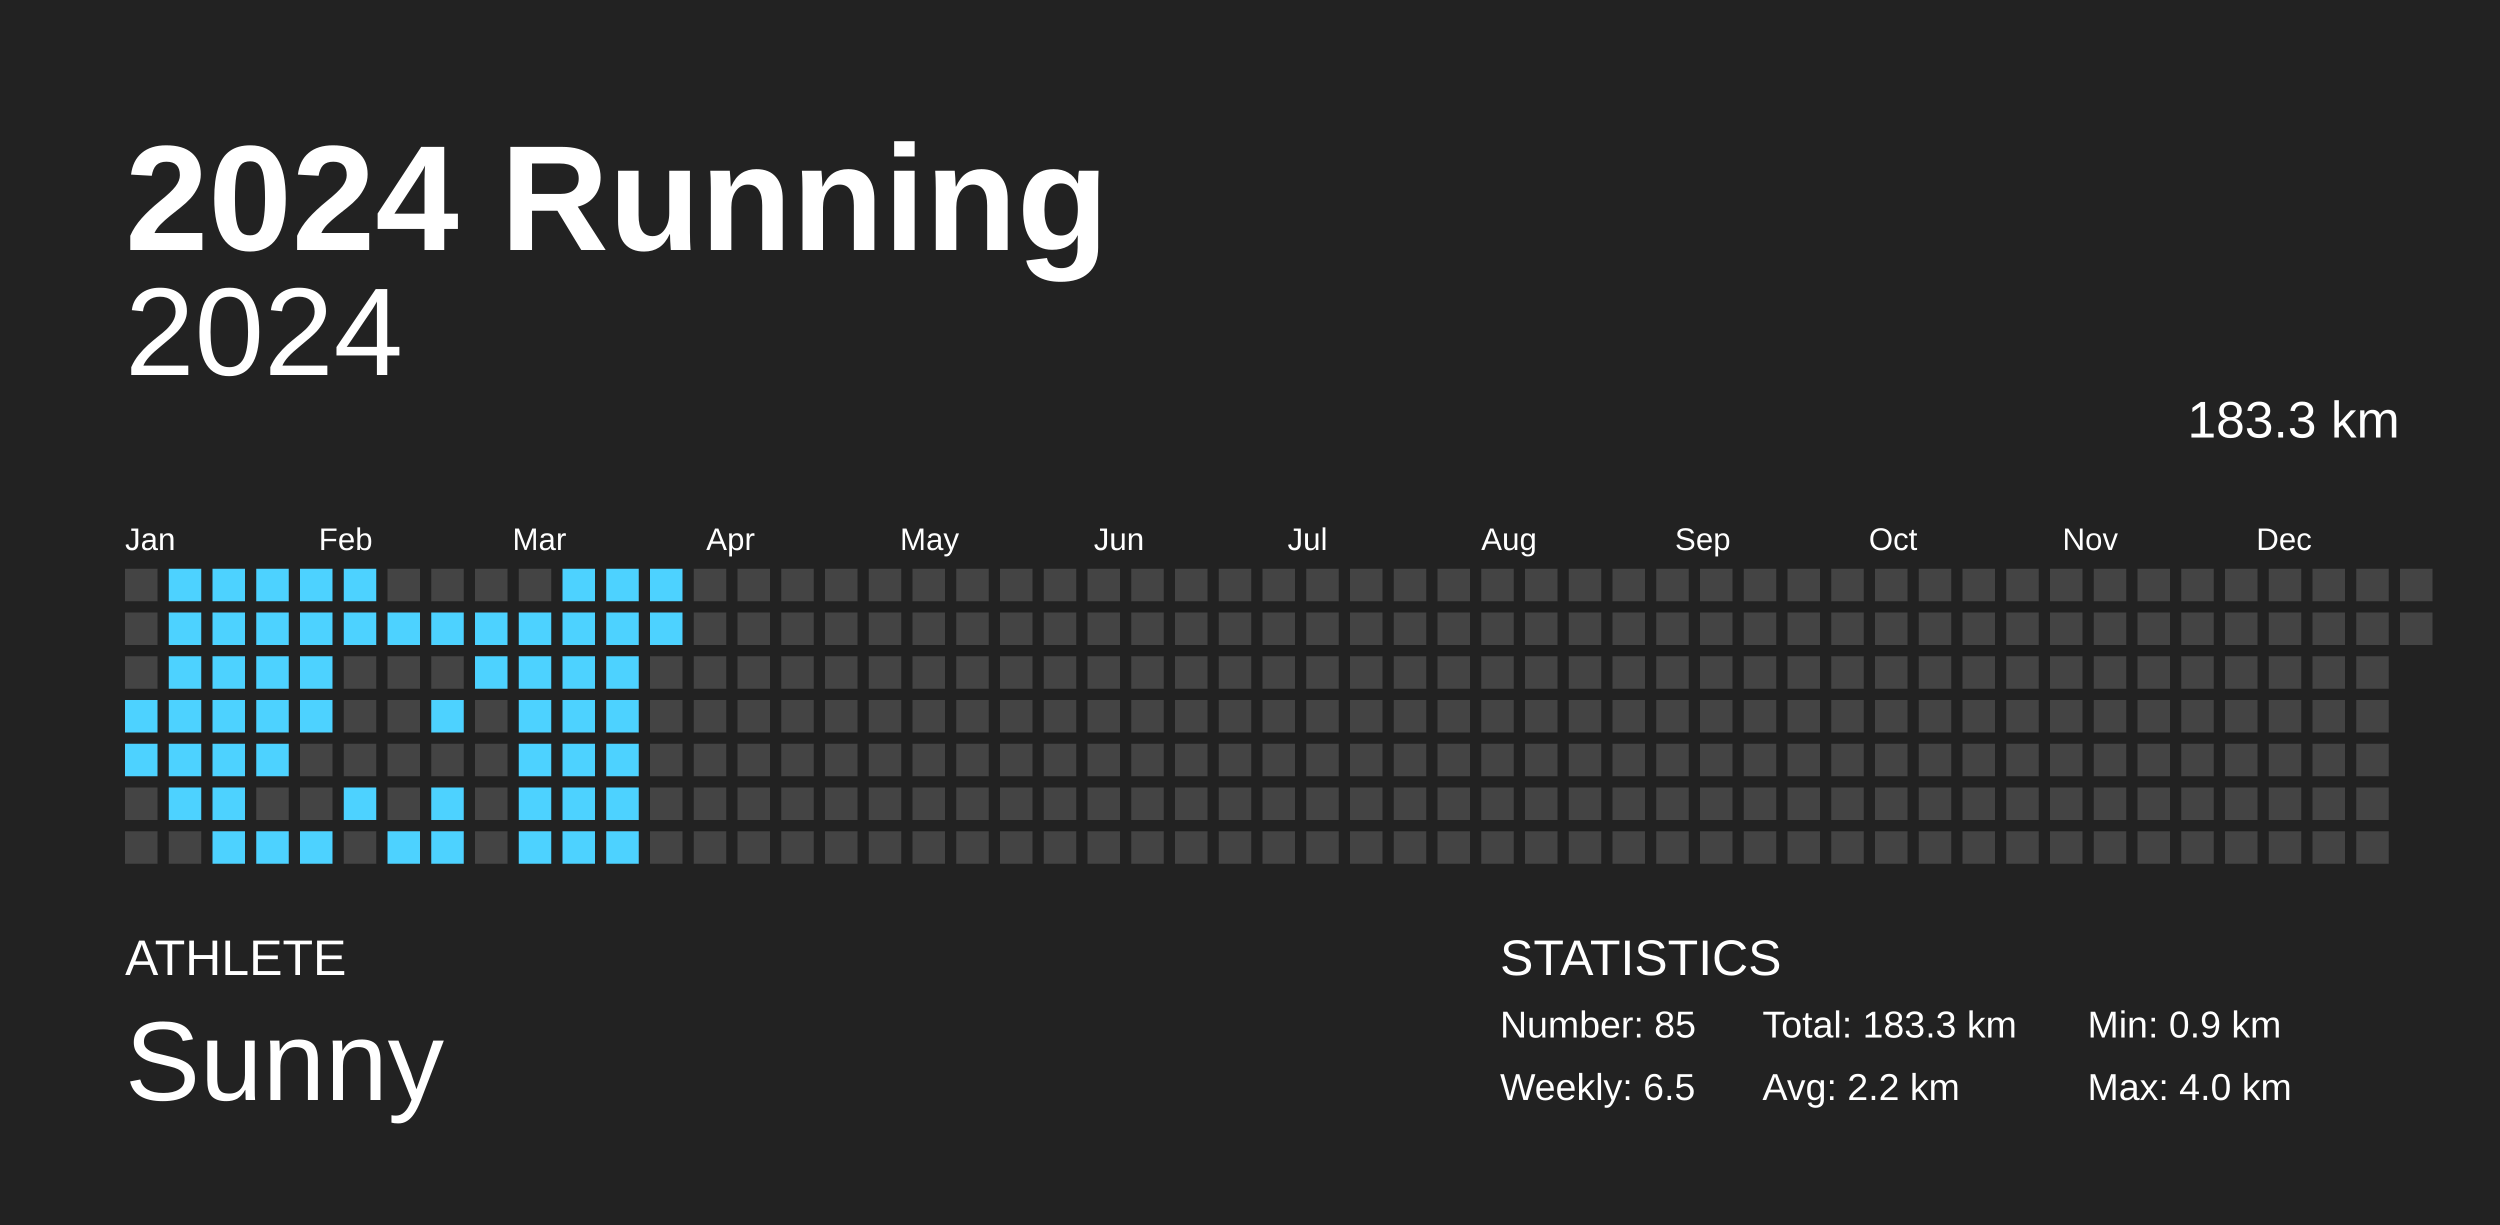
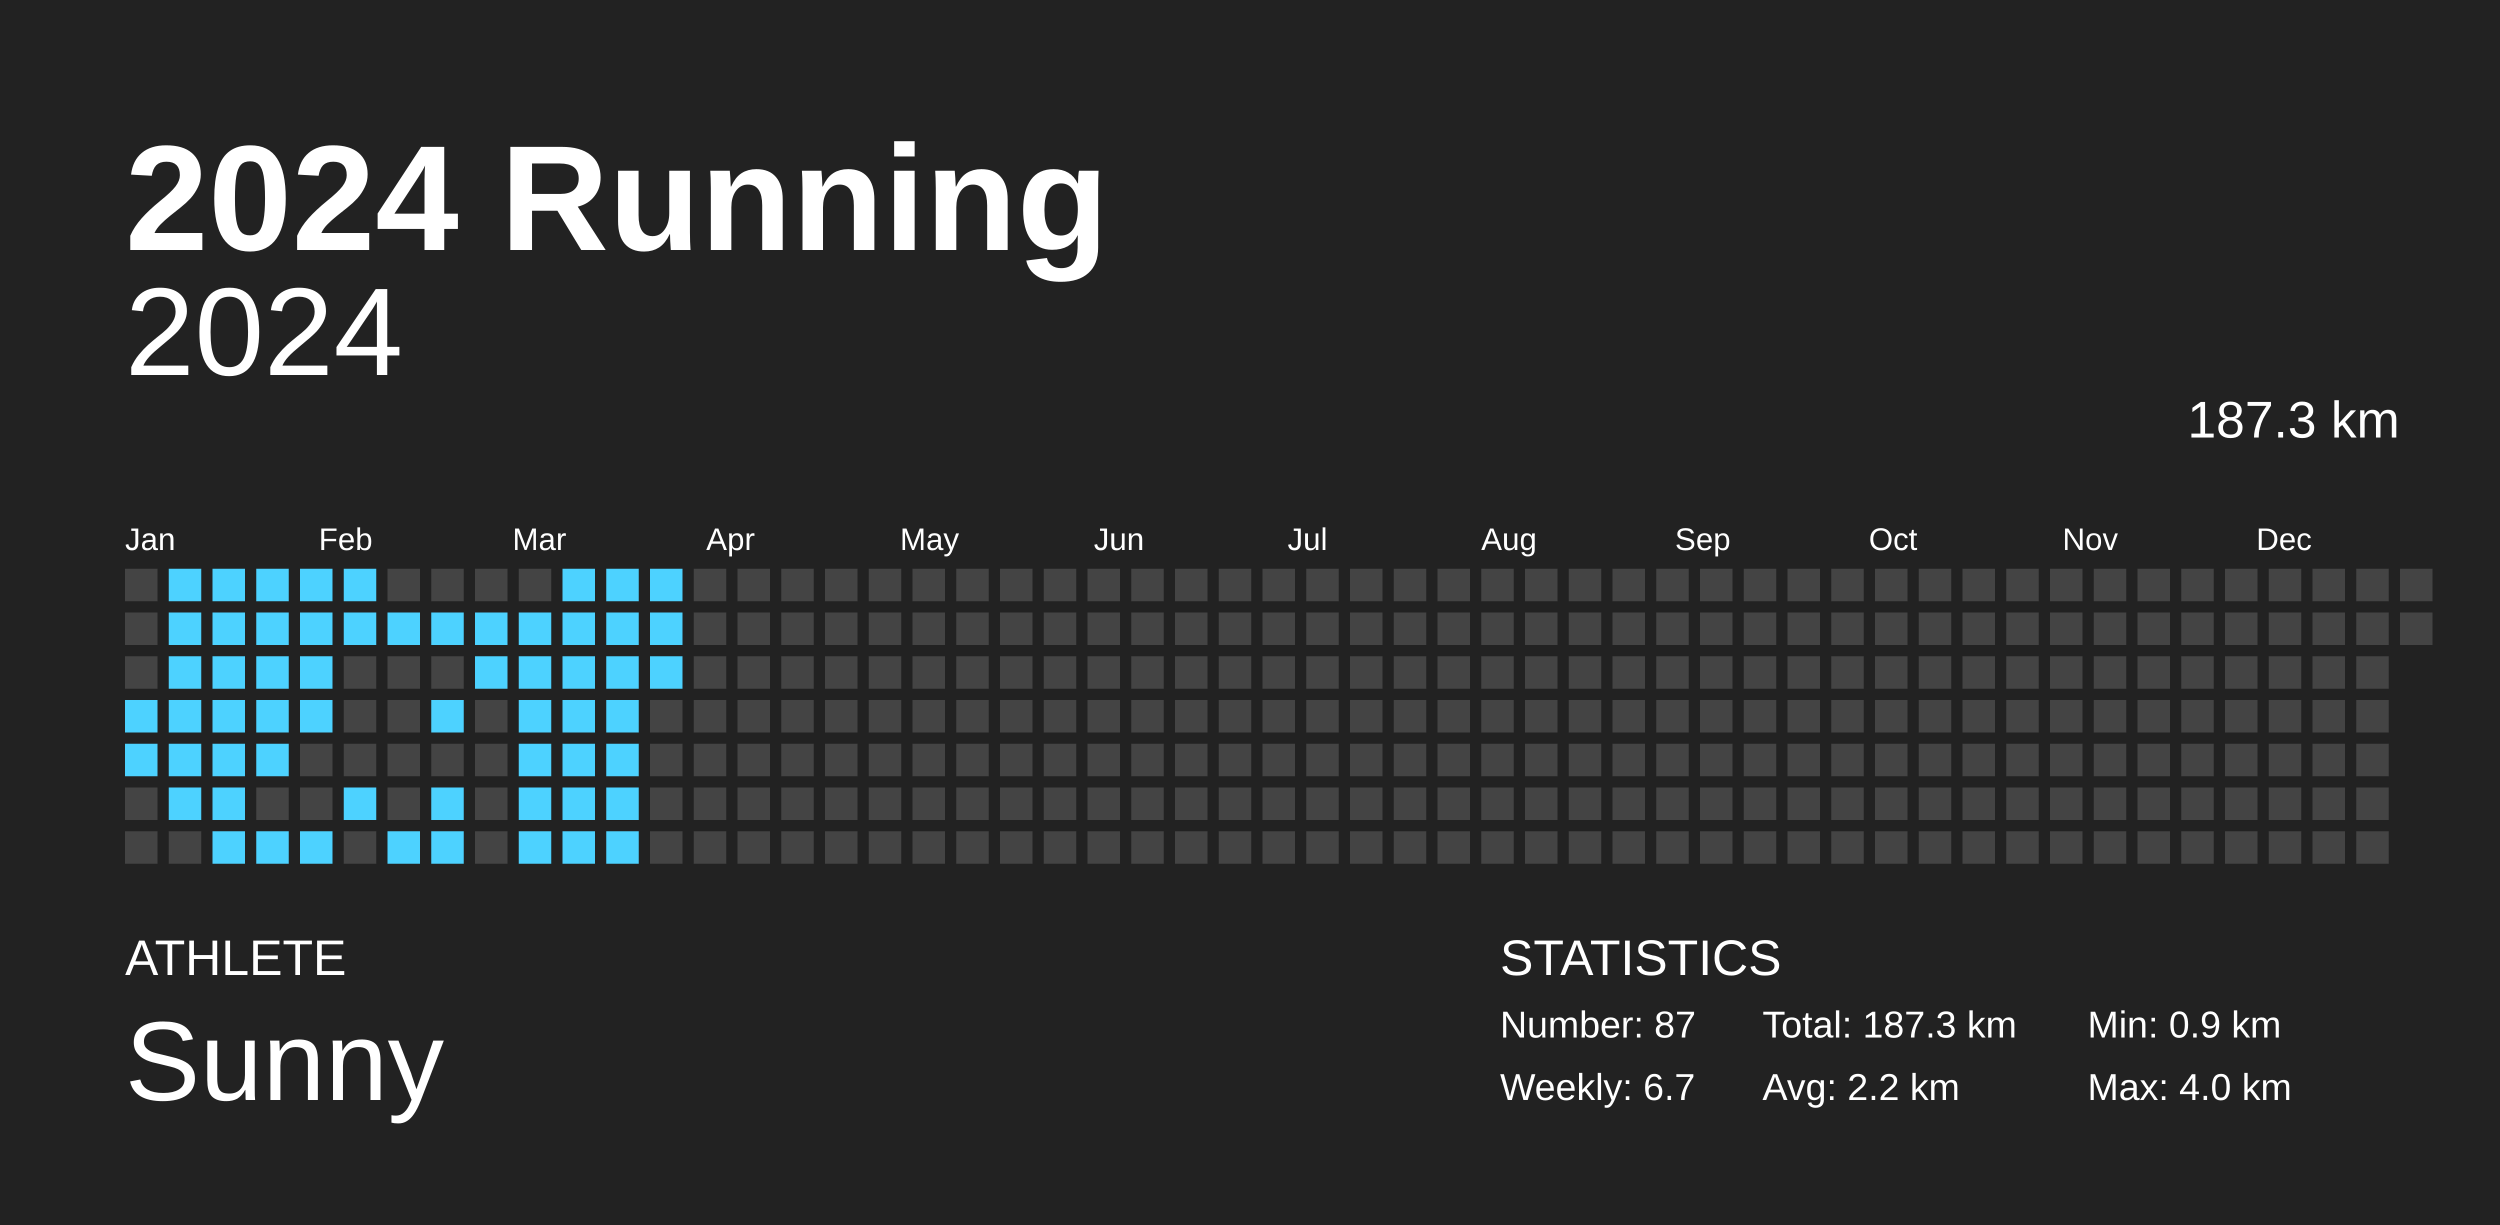
<svg xmlns="http://www.w3.org/2000/svg" baseProfile="full" height="98mm" version="1.1" viewBox="0,0,200,98" width="200mm">
  <defs />
  <rect fill="#222222" height="98" width="200" x="0" y="0" />
  <text fill="#FFFFFF" style="font-size:12px; font-family:Arial; font-weight:bold;" x="10" y="20">2024 Running</text>
  <text fill="#FFFFFF" style="font-size:4px; font-family:Arial" x="10" y="78">ATHLETE</text>
  <text fill="#FFFFFF" style="font-size:9px; font-family:Arial" x="10" y="88">Sunny</text>
  <text fill="#FFFFFF" style="font-size:4px; font-family:Arial" x="120" y="78">STATISTICS</text>
-   <text fill="#FFFFFF" style="font-size:3px; font-family:Arial" x="120" y="83">Number: 85</text>
-   <text fill="#FFFFFF" style="font-size:3px; font-family:Arial" x="120" y="88">Weekly: 6.5</text>
-   <text fill="#FFFFFF" style="font-size:3px; font-family:Arial" x="141" y="83">Total: 183.3 km</text>
+   <text fill="#FFFFFF" style="font-size:3px; font-family:Arial" x="120" y="83">Number: 87</text>
+   <text fill="#FFFFFF" style="font-size:3px; font-family:Arial" x="120" y="88">Weekly: 6.7</text>
+   <text fill="#FFFFFF" style="font-size:3px; font-family:Arial" x="141" y="83">Total: 187.3 km</text>
  <text fill="#FFFFFF" style="font-size:3px; font-family:Arial" x="141" y="88">Avg: 2.2 km</text>
  <text fill="#FFFFFF" style="font-size:3px; font-family:Arial" x="167" y="83">Min: 0.9 km</text>
  <text fill="#FFFFFF" style="font-size:3px; font-family:Arial" x="167" y="88">Max: 4.0 km</text>
  <text alignment-baseline="hanging" fill="#FFFFFF" style="font-size:10.0px; font-family:Arial;" x="10" y="30">2024</text>
-   <text alignment-baseline="hanging" fill="#FFFFFF" style="font-size:4.125px; font-family:Arial;" x="175" y="35">183.3 km</text>
+   <text alignment-baseline="hanging" fill="#FFFFFF" style="font-size:4.125px; font-family:Arial;" x="175" y="35">187.3 km</text>
  <text fill="#FFFFFF" style="font-size:2.5px; font-family:Arial" x="10.0" y="44">Jan</text>
  <text fill="#FFFFFF" style="font-size:2.5px; font-family:Arial" x="25.5" y="44">Feb</text>
  <text fill="#FFFFFF" style="font-size:2.5px; font-family:Arial" x="41.0" y="44">Mar</text>
  <text fill="#FFFFFF" style="font-size:2.5px; font-family:Arial" x="56.5" y="44">Apr</text>
  <text fill="#FFFFFF" style="font-size:2.5px; font-family:Arial" x="72.0" y="44">May</text>
  <text fill="#FFFFFF" style="font-size:2.5px; font-family:Arial" x="87.5" y="44">Jun</text>
  <text fill="#FFFFFF" style="font-size:2.5px; font-family:Arial" x="103.0" y="44">Jul</text>
  <text fill="#FFFFFF" style="font-size:2.5px; font-family:Arial" x="118.5" y="44">Aug</text>
  <text fill="#FFFFFF" style="font-size:2.5px; font-family:Arial" x="134.0" y="44">Sep</text>
  <text fill="#FFFFFF" style="font-size:2.5px; font-family:Arial" x="149.5" y="44">Oct</text>
  <text fill="#FFFFFF" style="font-size:2.5px; font-family:Arial" x="165.0" y="44">Nov</text>
  <text fill="#FFFFFF" style="font-size:2.5px; font-family:Arial" x="180.5" y="44">Dec</text>
  <rect fill="#444444" height="2.6" width="2.6" x="10.0" y="45.5" />
  <rect fill="#444444" height="2.6" width="2.6" x="10.0" y="49.0" />
  <rect fill="#444444" height="2.6" width="2.6" x="10.0" y="52.5" />
  <rect fill="#4dd2ff" height="2.6" width="2.6" x="10.0" y="56.0" />
  <rect fill="#4dd2ff" height="2.6" width="2.6" x="10.0" y="59.5" />
  <rect fill="#444444" height="2.6" width="2.6" x="10.0" y="63.0" />
  <rect fill="#444444" height="2.6" width="2.6" x="10.0" y="66.5" />
  <rect fill="#4dd2ff" height="2.6" width="2.6" x="13.5" y="45.5" />
  <rect fill="#4dd2ff" height="2.6" width="2.6" x="13.5" y="49.0" />
  <rect fill="#4dd2ff" height="2.6" width="2.6" x="13.5" y="52.5" />
  <rect fill="#4dd2ff" height="2.6" width="2.6" x="13.5" y="56.0" />
  <rect fill="#4dd2ff" height="2.6" width="2.6" x="13.5" y="59.5" />
  <rect fill="#4dd2ff" height="2.6" width="2.6" x="13.5" y="63.0" />
  <rect fill="#444444" height="2.6" width="2.6" x="13.5" y="66.5" />
  <rect fill="#4dd2ff" height="2.6" width="2.6" x="17.0" y="45.5" />
  <rect fill="#4dd2ff" height="2.6" width="2.6" x="17.0" y="49.0" />
  <rect fill="#4dd2ff" height="2.6" width="2.6" x="17.0" y="52.5" />
  <rect fill="#4dd2ff" height="2.6" width="2.6" x="17.0" y="56.0" />
  <rect fill="#4dd2ff" height="2.6" width="2.6" x="17.0" y="59.5" />
  <rect fill="#4dd2ff" height="2.6" width="2.6" x="17.0" y="63.0" />
  <rect fill="#4dd2ff" height="2.6" width="2.6" x="17.0" y="66.5" />
  <rect fill="#4dd2ff" height="2.6" width="2.6" x="20.5" y="45.5" />
  <rect fill="#4dd2ff" height="2.6" width="2.6" x="20.5" y="49.0" />
  <rect fill="#4dd2ff" height="2.6" width="2.6" x="20.5" y="52.5" />
  <rect fill="#4dd2ff" height="2.6" width="2.6" x="20.5" y="56.0" />
  <rect fill="#4dd2ff" height="2.6" width="2.6" x="20.5" y="59.5" />
  <rect fill="#444444" height="2.6" width="2.6" x="20.5" y="63.0" />
  <rect fill="#4dd2ff" height="2.6" width="2.6" x="20.5" y="66.5" />
  <rect fill="#4dd2ff" height="2.6" width="2.6" x="24.0" y="45.5" />
  <rect fill="#4dd2ff" height="2.6" width="2.6" x="24.0" y="49.0" />
  <rect fill="#4dd2ff" height="2.6" width="2.6" x="24.0" y="52.5" />
  <rect fill="#4dd2ff" height="2.6" width="2.6" x="24.0" y="56.0" />
  <rect fill="#444444" height="2.6" width="2.6" x="24.0" y="59.5" />
  <rect fill="#444444" height="2.6" width="2.6" x="24.0" y="63.0" />
  <rect fill="#4dd2ff" height="2.6" width="2.6" x="24.0" y="66.5" />
  <rect fill="#4dd2ff" height="2.6" width="2.6" x="27.5" y="45.5" />
  <rect fill="#4dd2ff" height="2.6" width="2.6" x="27.5" y="49.0" />
  <rect fill="#444444" height="2.6" width="2.6" x="27.5" y="52.5" />
  <rect fill="#444444" height="2.6" width="2.6" x="27.5" y="56.0" />
  <rect fill="#444444" height="2.6" width="2.6" x="27.5" y="59.5" />
  <rect fill="#4dd2ff" height="2.6" width="2.6" x="27.5" y="63.0" />
  <rect fill="#444444" height="2.6" width="2.6" x="27.5" y="66.5" />
  <rect fill="#444444" height="2.6" width="2.6" x="31.0" y="45.5" />
  <rect fill="#4dd2ff" height="2.6" width="2.6" x="31.0" y="49.0" />
  <rect fill="#444444" height="2.6" width="2.6" x="31.0" y="52.5" />
  <rect fill="#444444" height="2.6" width="2.6" x="31.0" y="56.0" />
  <rect fill="#444444" height="2.6" width="2.6" x="31.0" y="59.5" />
  <rect fill="#444444" height="2.6" width="2.6" x="31.0" y="63.0" />
  <rect fill="#4dd2ff" height="2.6" width="2.6" x="31.0" y="66.5" />
  <rect fill="#444444" height="2.6" width="2.6" x="34.5" y="45.5" />
  <rect fill="#4dd2ff" height="2.6" width="2.6" x="34.5" y="49.0" />
  <rect fill="#444444" height="2.6" width="2.6" x="34.5" y="52.5" />
  <rect fill="#4dd2ff" height="2.6" width="2.6" x="34.5" y="56.0" />
  <rect fill="#444444" height="2.6" width="2.6" x="34.5" y="59.5" />
  <rect fill="#4dd2ff" height="2.6" width="2.6" x="34.5" y="63.0" />
  <rect fill="#4dd2ff" height="2.6" width="2.6" x="34.5" y="66.5" />
  <rect fill="#444444" height="2.6" width="2.6" x="38.0" y="45.5" />
  <rect fill="#4dd2ff" height="2.6" width="2.6" x="38.0" y="49.0" />
  <rect fill="#4dd2ff" height="2.6" width="2.6" x="38.0" y="52.5" />
  <rect fill="#444444" height="2.6" width="2.6" x="38.0" y="56.0" />
  <rect fill="#444444" height="2.6" width="2.6" x="38.0" y="59.5" />
  <rect fill="#444444" height="2.6" width="2.6" x="38.0" y="63.0" />
  <rect fill="#444444" height="2.6" width="2.6" x="38.0" y="66.5" />
  <rect fill="#444444" height="2.6" width="2.6" x="41.5" y="45.5" />
  <rect fill="#4dd2ff" height="2.6" width="2.6" x="41.5" y="49.0" />
  <rect fill="#4dd2ff" height="2.6" width="2.6" x="41.5" y="52.5" />
  <rect fill="#4dd2ff" height="2.6" width="2.6" x="41.5" y="56.0" />
  <rect fill="#4dd2ff" height="2.6" width="2.6" x="41.5" y="59.5" />
  <rect fill="#4dd2ff" height="2.6" width="2.6" x="41.5" y="63.0" />
  <rect fill="#4dd2ff" height="2.6" width="2.6" x="41.5" y="66.5" />
  <rect fill="#4dd2ff" height="2.6" width="2.6" x="45.0" y="45.5" />
  <rect fill="#4dd2ff" height="2.6" width="2.6" x="45.0" y="49.0" />
  <rect fill="#4dd2ff" height="2.6" width="2.6" x="45.0" y="52.5" />
  <rect fill="#4dd2ff" height="2.6" width="2.6" x="45.0" y="56.0" />
  <rect fill="#4dd2ff" height="2.6" width="2.6" x="45.0" y="59.5" />
  <rect fill="#4dd2ff" height="2.6" width="2.6" x="45.0" y="63.0" />
  <rect fill="#4dd2ff" height="2.6" width="2.6" x="45.0" y="66.5" />
  <rect fill="#4dd2ff" height="2.6" width="2.6" x="48.5" y="45.5" />
  <rect fill="#4dd2ff" height="2.6" width="2.6" x="48.5" y="49.0" />
  <rect fill="#4dd2ff" height="2.6" width="2.6" x="48.5" y="52.5" />
  <rect fill="#4dd2ff" height="2.6" width="2.6" x="48.5" y="56.0" />
  <rect fill="#4dd2ff" height="2.6" width="2.6" x="48.5" y="59.5" />
  <rect fill="#4dd2ff" height="2.6" width="2.6" x="48.5" y="63.0" />
  <rect fill="#4dd2ff" height="2.6" width="2.6" x="48.5" y="66.5" />
  <rect fill="#4dd2ff" height="2.6" width="2.6" x="52.0" y="45.5" />
  <rect fill="#4dd2ff" height="2.6" width="2.6" x="52.0" y="49.0" />
-   <rect fill="#444444" height="2.6" width="2.6" x="52.0" y="52.5" />
+   <rect fill="#4dd2ff" height="2.6" width="2.6" x="52.0" y="52.5" />
  <rect fill="#444444" height="2.6" width="2.6" x="52.0" y="56.0" />
  <rect fill="#444444" height="2.6" width="2.6" x="52.0" y="59.5" />
  <rect fill="#444444" height="2.6" width="2.6" x="52.0" y="63.0" />
  <rect fill="#444444" height="2.6" width="2.6" x="52.0" y="66.5" />
  <rect fill="#444444" height="2.6" width="2.6" x="55.5" y="45.5" />
  <rect fill="#444444" height="2.6" width="2.6" x="55.5" y="49.0" />
  <rect fill="#444444" height="2.6" width="2.6" x="55.5" y="52.5" />
  <rect fill="#444444" height="2.6" width="2.6" x="55.5" y="56.0" />
  <rect fill="#444444" height="2.6" width="2.6" x="55.5" y="59.5" />
  <rect fill="#444444" height="2.6" width="2.6" x="55.5" y="63.0" />
  <rect fill="#444444" height="2.6" width="2.6" x="55.5" y="66.5" />
  <rect fill="#444444" height="2.6" width="2.6" x="59.0" y="45.5" />
  <rect fill="#444444" height="2.6" width="2.6" x="59.0" y="49.0" />
  <rect fill="#444444" height="2.6" width="2.6" x="59.0" y="52.5" />
  <rect fill="#444444" height="2.6" width="2.6" x="59.0" y="56.0" />
  <rect fill="#444444" height="2.6" width="2.6" x="59.0" y="59.5" />
  <rect fill="#444444" height="2.6" width="2.6" x="59.0" y="63.0" />
  <rect fill="#444444" height="2.6" width="2.6" x="59.0" y="66.5" />
  <rect fill="#444444" height="2.6" width="2.6" x="62.5" y="45.5" />
  <rect fill="#444444" height="2.6" width="2.6" x="62.5" y="49.0" />
  <rect fill="#444444" height="2.6" width="2.6" x="62.5" y="52.5" />
  <rect fill="#444444" height="2.6" width="2.6" x="62.5" y="56.0" />
  <rect fill="#444444" height="2.6" width="2.6" x="62.5" y="59.5" />
  <rect fill="#444444" height="2.6" width="2.6" x="62.5" y="63.0" />
  <rect fill="#444444" height="2.6" width="2.6" x="62.5" y="66.5" />
  <rect fill="#444444" height="2.6" width="2.6" x="66.0" y="45.5" />
  <rect fill="#444444" height="2.6" width="2.6" x="66.0" y="49.0" />
  <rect fill="#444444" height="2.6" width="2.6" x="66.0" y="52.5" />
  <rect fill="#444444" height="2.6" width="2.6" x="66.0" y="56.0" />
  <rect fill="#444444" height="2.6" width="2.6" x="66.0" y="59.5" />
  <rect fill="#444444" height="2.6" width="2.6" x="66.0" y="63.0" />
  <rect fill="#444444" height="2.6" width="2.6" x="66.0" y="66.5" />
  <rect fill="#444444" height="2.6" width="2.6" x="69.5" y="45.5" />
  <rect fill="#444444" height="2.6" width="2.6" x="69.5" y="49.0" />
  <rect fill="#444444" height="2.6" width="2.6" x="69.5" y="52.5" />
  <rect fill="#444444" height="2.6" width="2.6" x="69.5" y="56.0" />
  <rect fill="#444444" height="2.6" width="2.6" x="69.5" y="59.5" />
  <rect fill="#444444" height="2.6" width="2.6" x="69.5" y="63.0" />
  <rect fill="#444444" height="2.6" width="2.6" x="69.5" y="66.5" />
  <rect fill="#444444" height="2.6" width="2.6" x="73.0" y="45.5" />
  <rect fill="#444444" height="2.6" width="2.6" x="73.0" y="49.0" />
  <rect fill="#444444" height="2.6" width="2.6" x="73.0" y="52.5" />
  <rect fill="#444444" height="2.6" width="2.6" x="73.0" y="56.0" />
  <rect fill="#444444" height="2.6" width="2.6" x="73.0" y="59.5" />
  <rect fill="#444444" height="2.6" width="2.6" x="73.0" y="63.0" />
  <rect fill="#444444" height="2.6" width="2.6" x="73.0" y="66.5" />
  <rect fill="#444444" height="2.6" width="2.6" x="76.5" y="45.5" />
  <rect fill="#444444" height="2.6" width="2.6" x="76.5" y="49.0" />
  <rect fill="#444444" height="2.6" width="2.6" x="76.5" y="52.5" />
  <rect fill="#444444" height="2.6" width="2.6" x="76.5" y="56.0" />
  <rect fill="#444444" height="2.6" width="2.6" x="76.5" y="59.5" />
  <rect fill="#444444" height="2.6" width="2.6" x="76.5" y="63.0" />
  <rect fill="#444444" height="2.6" width="2.6" x="76.5" y="66.5" />
  <rect fill="#444444" height="2.6" width="2.6" x="80.0" y="45.5" />
  <rect fill="#444444" height="2.6" width="2.6" x="80.0" y="49.0" />
  <rect fill="#444444" height="2.6" width="2.6" x="80.0" y="52.5" />
  <rect fill="#444444" height="2.6" width="2.6" x="80.0" y="56.0" />
  <rect fill="#444444" height="2.6" width="2.6" x="80.0" y="59.5" />
  <rect fill="#444444" height="2.6" width="2.6" x="80.0" y="63.0" />
  <rect fill="#444444" height="2.6" width="2.6" x="80.0" y="66.5" />
  <rect fill="#444444" height="2.6" width="2.6" x="83.5" y="45.5" />
  <rect fill="#444444" height="2.6" width="2.6" x="83.5" y="49.0" />
  <rect fill="#444444" height="2.6" width="2.6" x="83.5" y="52.5" />
  <rect fill="#444444" height="2.6" width="2.6" x="83.5" y="56.0" />
  <rect fill="#444444" height="2.6" width="2.6" x="83.5" y="59.5" />
  <rect fill="#444444" height="2.6" width="2.6" x="83.5" y="63.0" />
  <rect fill="#444444" height="2.6" width="2.6" x="83.5" y="66.5" />
  <rect fill="#444444" height="2.6" width="2.6" x="87.0" y="45.5" />
  <rect fill="#444444" height="2.6" width="2.6" x="87.0" y="49.0" />
  <rect fill="#444444" height="2.6" width="2.6" x="87.0" y="52.5" />
  <rect fill="#444444" height="2.6" width="2.6" x="87.0" y="56.0" />
  <rect fill="#444444" height="2.6" width="2.6" x="87.0" y="59.5" />
  <rect fill="#444444" height="2.6" width="2.6" x="87.0" y="63.0" />
  <rect fill="#444444" height="2.6" width="2.6" x="87.0" y="66.5" />
  <rect fill="#444444" height="2.6" width="2.6" x="90.5" y="45.5" />
  <rect fill="#444444" height="2.6" width="2.6" x="90.5" y="49.0" />
  <rect fill="#444444" height="2.6" width="2.6" x="90.5" y="52.5" />
  <rect fill="#444444" height="2.6" width="2.6" x="90.5" y="56.0" />
  <rect fill="#444444" height="2.6" width="2.6" x="90.5" y="59.5" />
  <rect fill="#444444" height="2.6" width="2.6" x="90.5" y="63.0" />
  <rect fill="#444444" height="2.6" width="2.6" x="90.5" y="66.5" />
  <rect fill="#444444" height="2.6" width="2.6" x="94.0" y="45.5" />
  <rect fill="#444444" height="2.6" width="2.6" x="94.0" y="49.0" />
  <rect fill="#444444" height="2.6" width="2.6" x="94.0" y="52.5" />
  <rect fill="#444444" height="2.6" width="2.6" x="94.0" y="56.0" />
  <rect fill="#444444" height="2.6" width="2.6" x="94.0" y="59.5" />
  <rect fill="#444444" height="2.6" width="2.6" x="94.0" y="63.0" />
  <rect fill="#444444" height="2.6" width="2.6" x="94.0" y="66.5" />
  <rect fill="#444444" height="2.6" width="2.6" x="97.5" y="45.5" />
  <rect fill="#444444" height="2.6" width="2.6" x="97.5" y="49.0" />
  <rect fill="#444444" height="2.6" width="2.6" x="97.5" y="52.5" />
  <rect fill="#444444" height="2.6" width="2.6" x="97.5" y="56.0" />
  <rect fill="#444444" height="2.6" width="2.6" x="97.5" y="59.5" />
  <rect fill="#444444" height="2.6" width="2.6" x="97.5" y="63.0" />
  <rect fill="#444444" height="2.6" width="2.6" x="97.5" y="66.5" />
  <rect fill="#444444" height="2.6" width="2.6" x="101.0" y="45.5" />
  <rect fill="#444444" height="2.6" width="2.6" x="101.0" y="49.0" />
  <rect fill="#444444" height="2.6" width="2.6" x="101.0" y="52.5" />
  <rect fill="#444444" height="2.6" width="2.6" x="101.0" y="56.0" />
  <rect fill="#444444" height="2.6" width="2.6" x="101.0" y="59.5" />
  <rect fill="#444444" height="2.6" width="2.6" x="101.0" y="63.0" />
  <rect fill="#444444" height="2.6" width="2.6" x="101.0" y="66.5" />
  <rect fill="#444444" height="2.6" width="2.6" x="104.5" y="45.5" />
  <rect fill="#444444" height="2.6" width="2.6" x="104.5" y="49.0" />
  <rect fill="#444444" height="2.6" width="2.6" x="104.5" y="52.5" />
  <rect fill="#444444" height="2.6" width="2.6" x="104.5" y="56.0" />
  <rect fill="#444444" height="2.6" width="2.6" x="104.5" y="59.5" />
  <rect fill="#444444" height="2.6" width="2.6" x="104.5" y="63.0" />
  <rect fill="#444444" height="2.6" width="2.6" x="104.5" y="66.5" />
  <rect fill="#444444" height="2.6" width="2.6" x="108.0" y="45.5" />
  <rect fill="#444444" height="2.6" width="2.6" x="108.0" y="49.0" />
  <rect fill="#444444" height="2.6" width="2.6" x="108.0" y="52.5" />
  <rect fill="#444444" height="2.6" width="2.6" x="108.0" y="56.0" />
  <rect fill="#444444" height="2.6" width="2.6" x="108.0" y="59.5" />
  <rect fill="#444444" height="2.6" width="2.6" x="108.0" y="63.0" />
  <rect fill="#444444" height="2.6" width="2.6" x="108.0" y="66.5" />
  <rect fill="#444444" height="2.6" width="2.6" x="111.5" y="45.5" />
  <rect fill="#444444" height="2.6" width="2.6" x="111.5" y="49.0" />
  <rect fill="#444444" height="2.6" width="2.6" x="111.5" y="52.5" />
  <rect fill="#444444" height="2.6" width="2.6" x="111.5" y="56.0" />
  <rect fill="#444444" height="2.6" width="2.6" x="111.5" y="59.5" />
  <rect fill="#444444" height="2.6" width="2.6" x="111.5" y="63.0" />
  <rect fill="#444444" height="2.6" width="2.6" x="111.5" y="66.5" />
  <rect fill="#444444" height="2.6" width="2.6" x="115.0" y="45.5" />
  <rect fill="#444444" height="2.6" width="2.6" x="115.0" y="49.0" />
  <rect fill="#444444" height="2.6" width="2.6" x="115.0" y="52.5" />
  <rect fill="#444444" height="2.6" width="2.6" x="115.0" y="56.0" />
  <rect fill="#444444" height="2.6" width="2.6" x="115.0" y="59.5" />
  <rect fill="#444444" height="2.6" width="2.6" x="115.0" y="63.0" />
  <rect fill="#444444" height="2.6" width="2.6" x="115.0" y="66.5" />
  <rect fill="#444444" height="2.6" width="2.6" x="118.5" y="45.5" />
  <rect fill="#444444" height="2.6" width="2.6" x="118.5" y="49.0" />
  <rect fill="#444444" height="2.6" width="2.6" x="118.5" y="52.5" />
  <rect fill="#444444" height="2.6" width="2.6" x="118.5" y="56.0" />
  <rect fill="#444444" height="2.6" width="2.6" x="118.5" y="59.5" />
  <rect fill="#444444" height="2.6" width="2.6" x="118.5" y="63.0" />
  <rect fill="#444444" height="2.6" width="2.6" x="118.5" y="66.5" />
  <rect fill="#444444" height="2.6" width="2.6" x="122.0" y="45.5" />
  <rect fill="#444444" height="2.6" width="2.6" x="122.0" y="49.0" />
  <rect fill="#444444" height="2.6" width="2.6" x="122.0" y="52.5" />
  <rect fill="#444444" height="2.6" width="2.6" x="122.0" y="56.0" />
  <rect fill="#444444" height="2.6" width="2.6" x="122.0" y="59.5" />
  <rect fill="#444444" height="2.6" width="2.6" x="122.0" y="63.0" />
  <rect fill="#444444" height="2.6" width="2.6" x="122.0" y="66.5" />
  <rect fill="#444444" height="2.6" width="2.6" x="125.5" y="45.5" />
  <rect fill="#444444" height="2.6" width="2.6" x="125.5" y="49.0" />
  <rect fill="#444444" height="2.6" width="2.6" x="125.5" y="52.5" />
  <rect fill="#444444" height="2.6" width="2.6" x="125.5" y="56.0" />
  <rect fill="#444444" height="2.6" width="2.6" x="125.5" y="59.5" />
  <rect fill="#444444" height="2.6" width="2.6" x="125.5" y="63.0" />
  <rect fill="#444444" height="2.6" width="2.6" x="125.5" y="66.5" />
  <rect fill="#444444" height="2.6" width="2.6" x="129.0" y="45.5" />
  <rect fill="#444444" height="2.6" width="2.6" x="129.0" y="49.0" />
  <rect fill="#444444" height="2.6" width="2.6" x="129.0" y="52.5" />
  <rect fill="#444444" height="2.6" width="2.6" x="129.0" y="56.0" />
  <rect fill="#444444" height="2.6" width="2.6" x="129.0" y="59.5" />
  <rect fill="#444444" height="2.6" width="2.6" x="129.0" y="63.0" />
  <rect fill="#444444" height="2.6" width="2.6" x="129.0" y="66.5" />
  <rect fill="#444444" height="2.6" width="2.6" x="132.5" y="45.5" />
  <rect fill="#444444" height="2.6" width="2.6" x="132.5" y="49.0" />
  <rect fill="#444444" height="2.6" width="2.6" x="132.5" y="52.5" />
  <rect fill="#444444" height="2.6" width="2.6" x="132.5" y="56.0" />
  <rect fill="#444444" height="2.6" width="2.6" x="132.5" y="59.5" />
  <rect fill="#444444" height="2.6" width="2.6" x="132.5" y="63.0" />
  <rect fill="#444444" height="2.6" width="2.6" x="132.5" y="66.5" />
  <rect fill="#444444" height="2.6" width="2.6" x="136.0" y="45.5" />
  <rect fill="#444444" height="2.6" width="2.6" x="136.0" y="49.0" />
  <rect fill="#444444" height="2.6" width="2.6" x="136.0" y="52.5" />
  <rect fill="#444444" height="2.6" width="2.6" x="136.0" y="56.0" />
  <rect fill="#444444" height="2.6" width="2.6" x="136.0" y="59.5" />
  <rect fill="#444444" height="2.6" width="2.6" x="136.0" y="63.0" />
  <rect fill="#444444" height="2.6" width="2.6" x="136.0" y="66.5" />
  <rect fill="#444444" height="2.6" width="2.6" x="139.5" y="45.5" />
  <rect fill="#444444" height="2.6" width="2.6" x="139.5" y="49.0" />
  <rect fill="#444444" height="2.6" width="2.6" x="139.5" y="52.5" />
  <rect fill="#444444" height="2.6" width="2.6" x="139.5" y="56.0" />
  <rect fill="#444444" height="2.6" width="2.6" x="139.5" y="59.5" />
  <rect fill="#444444" height="2.6" width="2.6" x="139.5" y="63.0" />
  <rect fill="#444444" height="2.6" width="2.6" x="139.5" y="66.5" />
  <rect fill="#444444" height="2.6" width="2.6" x="143.0" y="45.5" />
  <rect fill="#444444" height="2.6" width="2.6" x="143.0" y="49.0" />
  <rect fill="#444444" height="2.6" width="2.6" x="143.0" y="52.5" />
  <rect fill="#444444" height="2.6" width="2.6" x="143.0" y="56.0" />
  <rect fill="#444444" height="2.6" width="2.6" x="143.0" y="59.5" />
  <rect fill="#444444" height="2.6" width="2.6" x="143.0" y="63.0" />
  <rect fill="#444444" height="2.6" width="2.6" x="143.0" y="66.5" />
  <rect fill="#444444" height="2.6" width="2.6" x="146.5" y="45.5" />
  <rect fill="#444444" height="2.6" width="2.6" x="146.5" y="49.0" />
  <rect fill="#444444" height="2.6" width="2.6" x="146.5" y="52.5" />
  <rect fill="#444444" height="2.6" width="2.6" x="146.5" y="56.0" />
  <rect fill="#444444" height="2.6" width="2.6" x="146.5" y="59.5" />
  <rect fill="#444444" height="2.6" width="2.6" x="146.5" y="63.0" />
  <rect fill="#444444" height="2.6" width="2.6" x="146.5" y="66.5" />
  <rect fill="#444444" height="2.6" width="2.6" x="150.0" y="45.5" />
  <rect fill="#444444" height="2.6" width="2.6" x="150.0" y="49.0" />
  <rect fill="#444444" height="2.6" width="2.6" x="150.0" y="52.5" />
  <rect fill="#444444" height="2.6" width="2.6" x="150.0" y="56.0" />
  <rect fill="#444444" height="2.6" width="2.6" x="150.0" y="59.5" />
  <rect fill="#444444" height="2.6" width="2.6" x="150.0" y="63.0" />
  <rect fill="#444444" height="2.6" width="2.6" x="150.0" y="66.5" />
  <rect fill="#444444" height="2.6" width="2.6" x="153.5" y="45.5" />
  <rect fill="#444444" height="2.6" width="2.6" x="153.5" y="49.0" />
  <rect fill="#444444" height="2.6" width="2.6" x="153.5" y="52.5" />
  <rect fill="#444444" height="2.6" width="2.6" x="153.5" y="56.0" />
  <rect fill="#444444" height="2.6" width="2.6" x="153.5" y="59.5" />
  <rect fill="#444444" height="2.6" width="2.6" x="153.5" y="63.0" />
  <rect fill="#444444" height="2.6" width="2.6" x="153.5" y="66.5" />
  <rect fill="#444444" height="2.6" width="2.6" x="157.0" y="45.5" />
  <rect fill="#444444" height="2.6" width="2.6" x="157.0" y="49.0" />
  <rect fill="#444444" height="2.6" width="2.6" x="157.0" y="52.5" />
  <rect fill="#444444" height="2.6" width="2.6" x="157.0" y="56.0" />
  <rect fill="#444444" height="2.6" width="2.6" x="157.0" y="59.5" />
  <rect fill="#444444" height="2.6" width="2.6" x="157.0" y="63.0" />
  <rect fill="#444444" height="2.6" width="2.6" x="157.0" y="66.5" />
  <rect fill="#444444" height="2.6" width="2.6" x="160.5" y="45.5" />
  <rect fill="#444444" height="2.6" width="2.6" x="160.5" y="49.0" />
  <rect fill="#444444" height="2.6" width="2.6" x="160.5" y="52.5" />
  <rect fill="#444444" height="2.6" width="2.6" x="160.5" y="56.0" />
  <rect fill="#444444" height="2.6" width="2.6" x="160.5" y="59.5" />
  <rect fill="#444444" height="2.6" width="2.6" x="160.5" y="63.0" />
  <rect fill="#444444" height="2.6" width="2.6" x="160.5" y="66.5" />
  <rect fill="#444444" height="2.6" width="2.6" x="164.0" y="45.5" />
  <rect fill="#444444" height="2.6" width="2.6" x="164.0" y="49.0" />
  <rect fill="#444444" height="2.6" width="2.6" x="164.0" y="52.5" />
  <rect fill="#444444" height="2.6" width="2.6" x="164.0" y="56.0" />
  <rect fill="#444444" height="2.6" width="2.6" x="164.0" y="59.5" />
  <rect fill="#444444" height="2.6" width="2.6" x="164.0" y="63.0" />
  <rect fill="#444444" height="2.6" width="2.6" x="164.0" y="66.5" />
  <rect fill="#444444" height="2.6" width="2.6" x="167.5" y="45.5" />
  <rect fill="#444444" height="2.6" width="2.6" x="167.5" y="49.0" />
  <rect fill="#444444" height="2.6" width="2.6" x="167.5" y="52.5" />
  <rect fill="#444444" height="2.6" width="2.6" x="167.5" y="56.0" />
  <rect fill="#444444" height="2.6" width="2.6" x="167.5" y="59.5" />
  <rect fill="#444444" height="2.6" width="2.6" x="167.5" y="63.0" />
  <rect fill="#444444" height="2.6" width="2.6" x="167.5" y="66.5" />
  <rect fill="#444444" height="2.6" width="2.6" x="171.0" y="45.5" />
  <rect fill="#444444" height="2.6" width="2.6" x="171.0" y="49.0" />
  <rect fill="#444444" height="2.6" width="2.6" x="171.0" y="52.5" />
  <rect fill="#444444" height="2.6" width="2.6" x="171.0" y="56.0" />
  <rect fill="#444444" height="2.6" width="2.6" x="171.0" y="59.5" />
  <rect fill="#444444" height="2.6" width="2.6" x="171.0" y="63.0" />
  <rect fill="#444444" height="2.6" width="2.6" x="171.0" y="66.5" />
  <rect fill="#444444" height="2.6" width="2.6" x="174.5" y="45.5" />
  <rect fill="#444444" height="2.6" width="2.6" x="174.5" y="49.0" />
  <rect fill="#444444" height="2.6" width="2.6" x="174.5" y="52.5" />
  <rect fill="#444444" height="2.6" width="2.6" x="174.5" y="56.0" />
  <rect fill="#444444" height="2.6" width="2.6" x="174.5" y="59.5" />
  <rect fill="#444444" height="2.6" width="2.6" x="174.5" y="63.0" />
  <rect fill="#444444" height="2.6" width="2.6" x="174.5" y="66.5" />
  <rect fill="#444444" height="2.6" width="2.6" x="178.0" y="45.5" />
  <rect fill="#444444" height="2.6" width="2.6" x="178.0" y="49.0" />
  <rect fill="#444444" height="2.6" width="2.6" x="178.0" y="52.5" />
  <rect fill="#444444" height="2.6" width="2.6" x="178.0" y="56.0" />
  <rect fill="#444444" height="2.6" width="2.6" x="178.0" y="59.5" />
  <rect fill="#444444" height="2.6" width="2.6" x="178.0" y="63.0" />
  <rect fill="#444444" height="2.6" width="2.6" x="178.0" y="66.5" />
  <rect fill="#444444" height="2.6" width="2.6" x="181.5" y="45.5" />
  <rect fill="#444444" height="2.6" width="2.6" x="181.5" y="49.0" />
  <rect fill="#444444" height="2.6" width="2.6" x="181.5" y="52.5" />
  <rect fill="#444444" height="2.6" width="2.6" x="181.5" y="56.0" />
  <rect fill="#444444" height="2.6" width="2.6" x="181.5" y="59.5" />
  <rect fill="#444444" height="2.6" width="2.6" x="181.5" y="63.0" />
  <rect fill="#444444" height="2.6" width="2.6" x="181.5" y="66.5" />
  <rect fill="#444444" height="2.6" width="2.6" x="185.0" y="45.5" />
  <rect fill="#444444" height="2.6" width="2.6" x="185.0" y="49.0" />
  <rect fill="#444444" height="2.6" width="2.6" x="185.0" y="52.5" />
  <rect fill="#444444" height="2.6" width="2.6" x="185.0" y="56.0" />
  <rect fill="#444444" height="2.6" width="2.6" x="185.0" y="59.5" />
  <rect fill="#444444" height="2.6" width="2.6" x="185.0" y="63.0" />
  <rect fill="#444444" height="2.6" width="2.6" x="185.0" y="66.5" />
  <rect fill="#444444" height="2.6" width="2.6" x="188.5" y="45.5" />
  <rect fill="#444444" height="2.6" width="2.6" x="188.5" y="49.0" />
  <rect fill="#444444" height="2.6" width="2.6" x="188.5" y="52.5" />
  <rect fill="#444444" height="2.6" width="2.6" x="188.5" y="56.0" />
  <rect fill="#444444" height="2.6" width="2.6" x="188.5" y="59.5" />
  <rect fill="#444444" height="2.6" width="2.6" x="188.5" y="63.0" />
  <rect fill="#444444" height="2.6" width="2.6" x="188.5" y="66.5" />
  <rect fill="#444444" height="2.6" width="2.6" x="192.0" y="45.5" />
  <rect fill="#444444" height="2.6" width="2.6" x="192.0" y="49.0" />
</svg>
